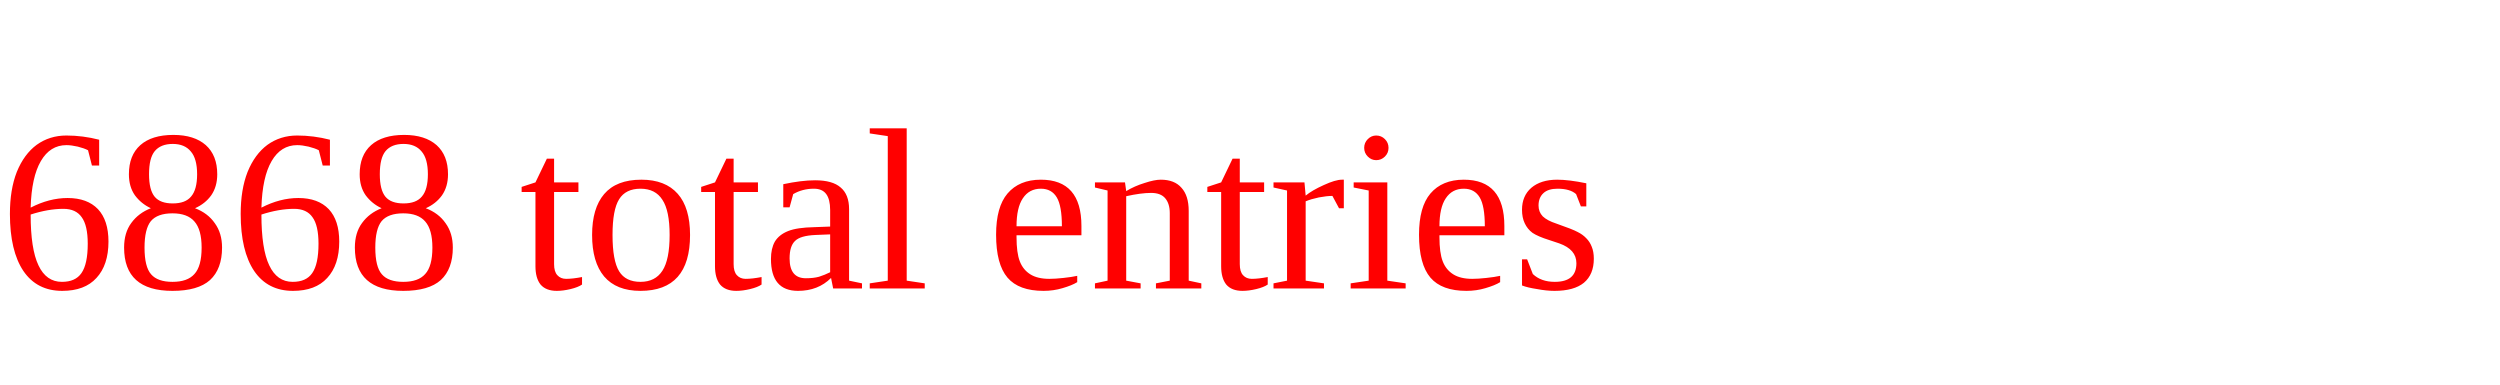
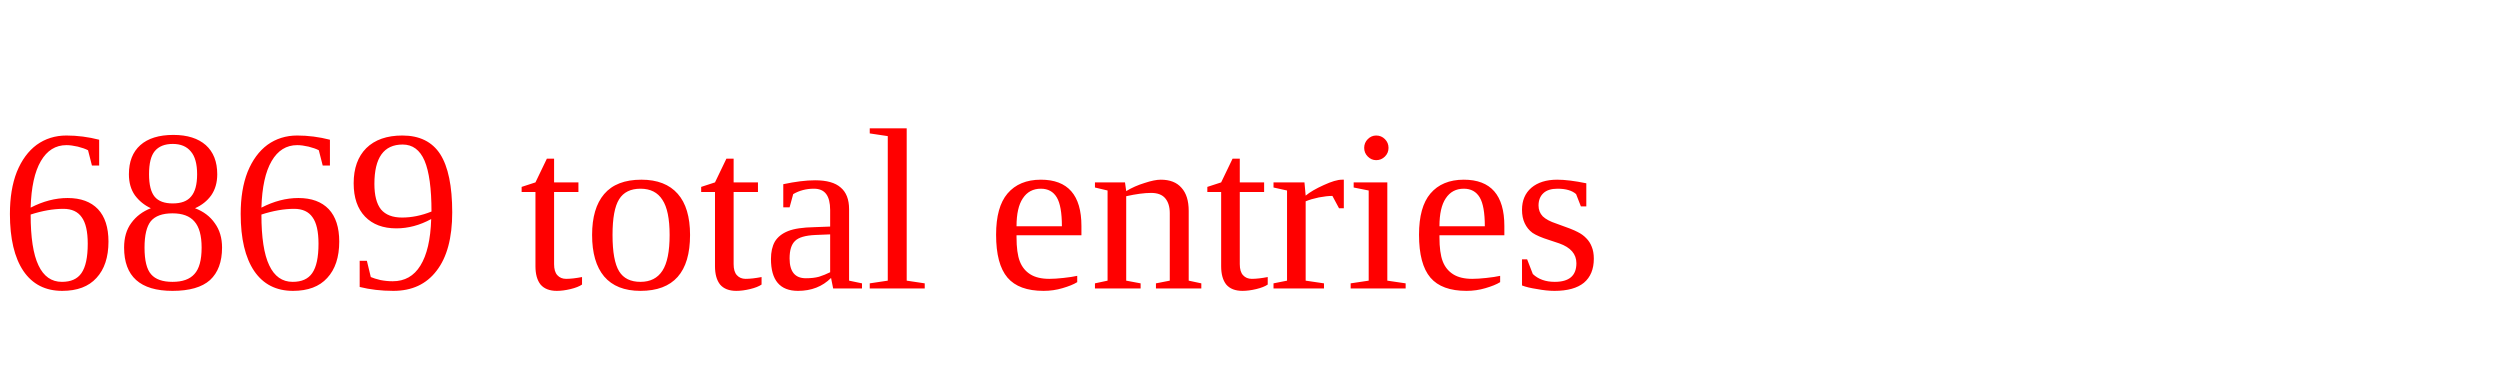
<svg xmlns="http://www.w3.org/2000/svg" height="20" width="130" version="1.1">
-   <text x="0" y="15" fill="red">6868 total entries</text>
+   <text x="0" y="15" fill="red">6869 total entries</text>
</svg>
